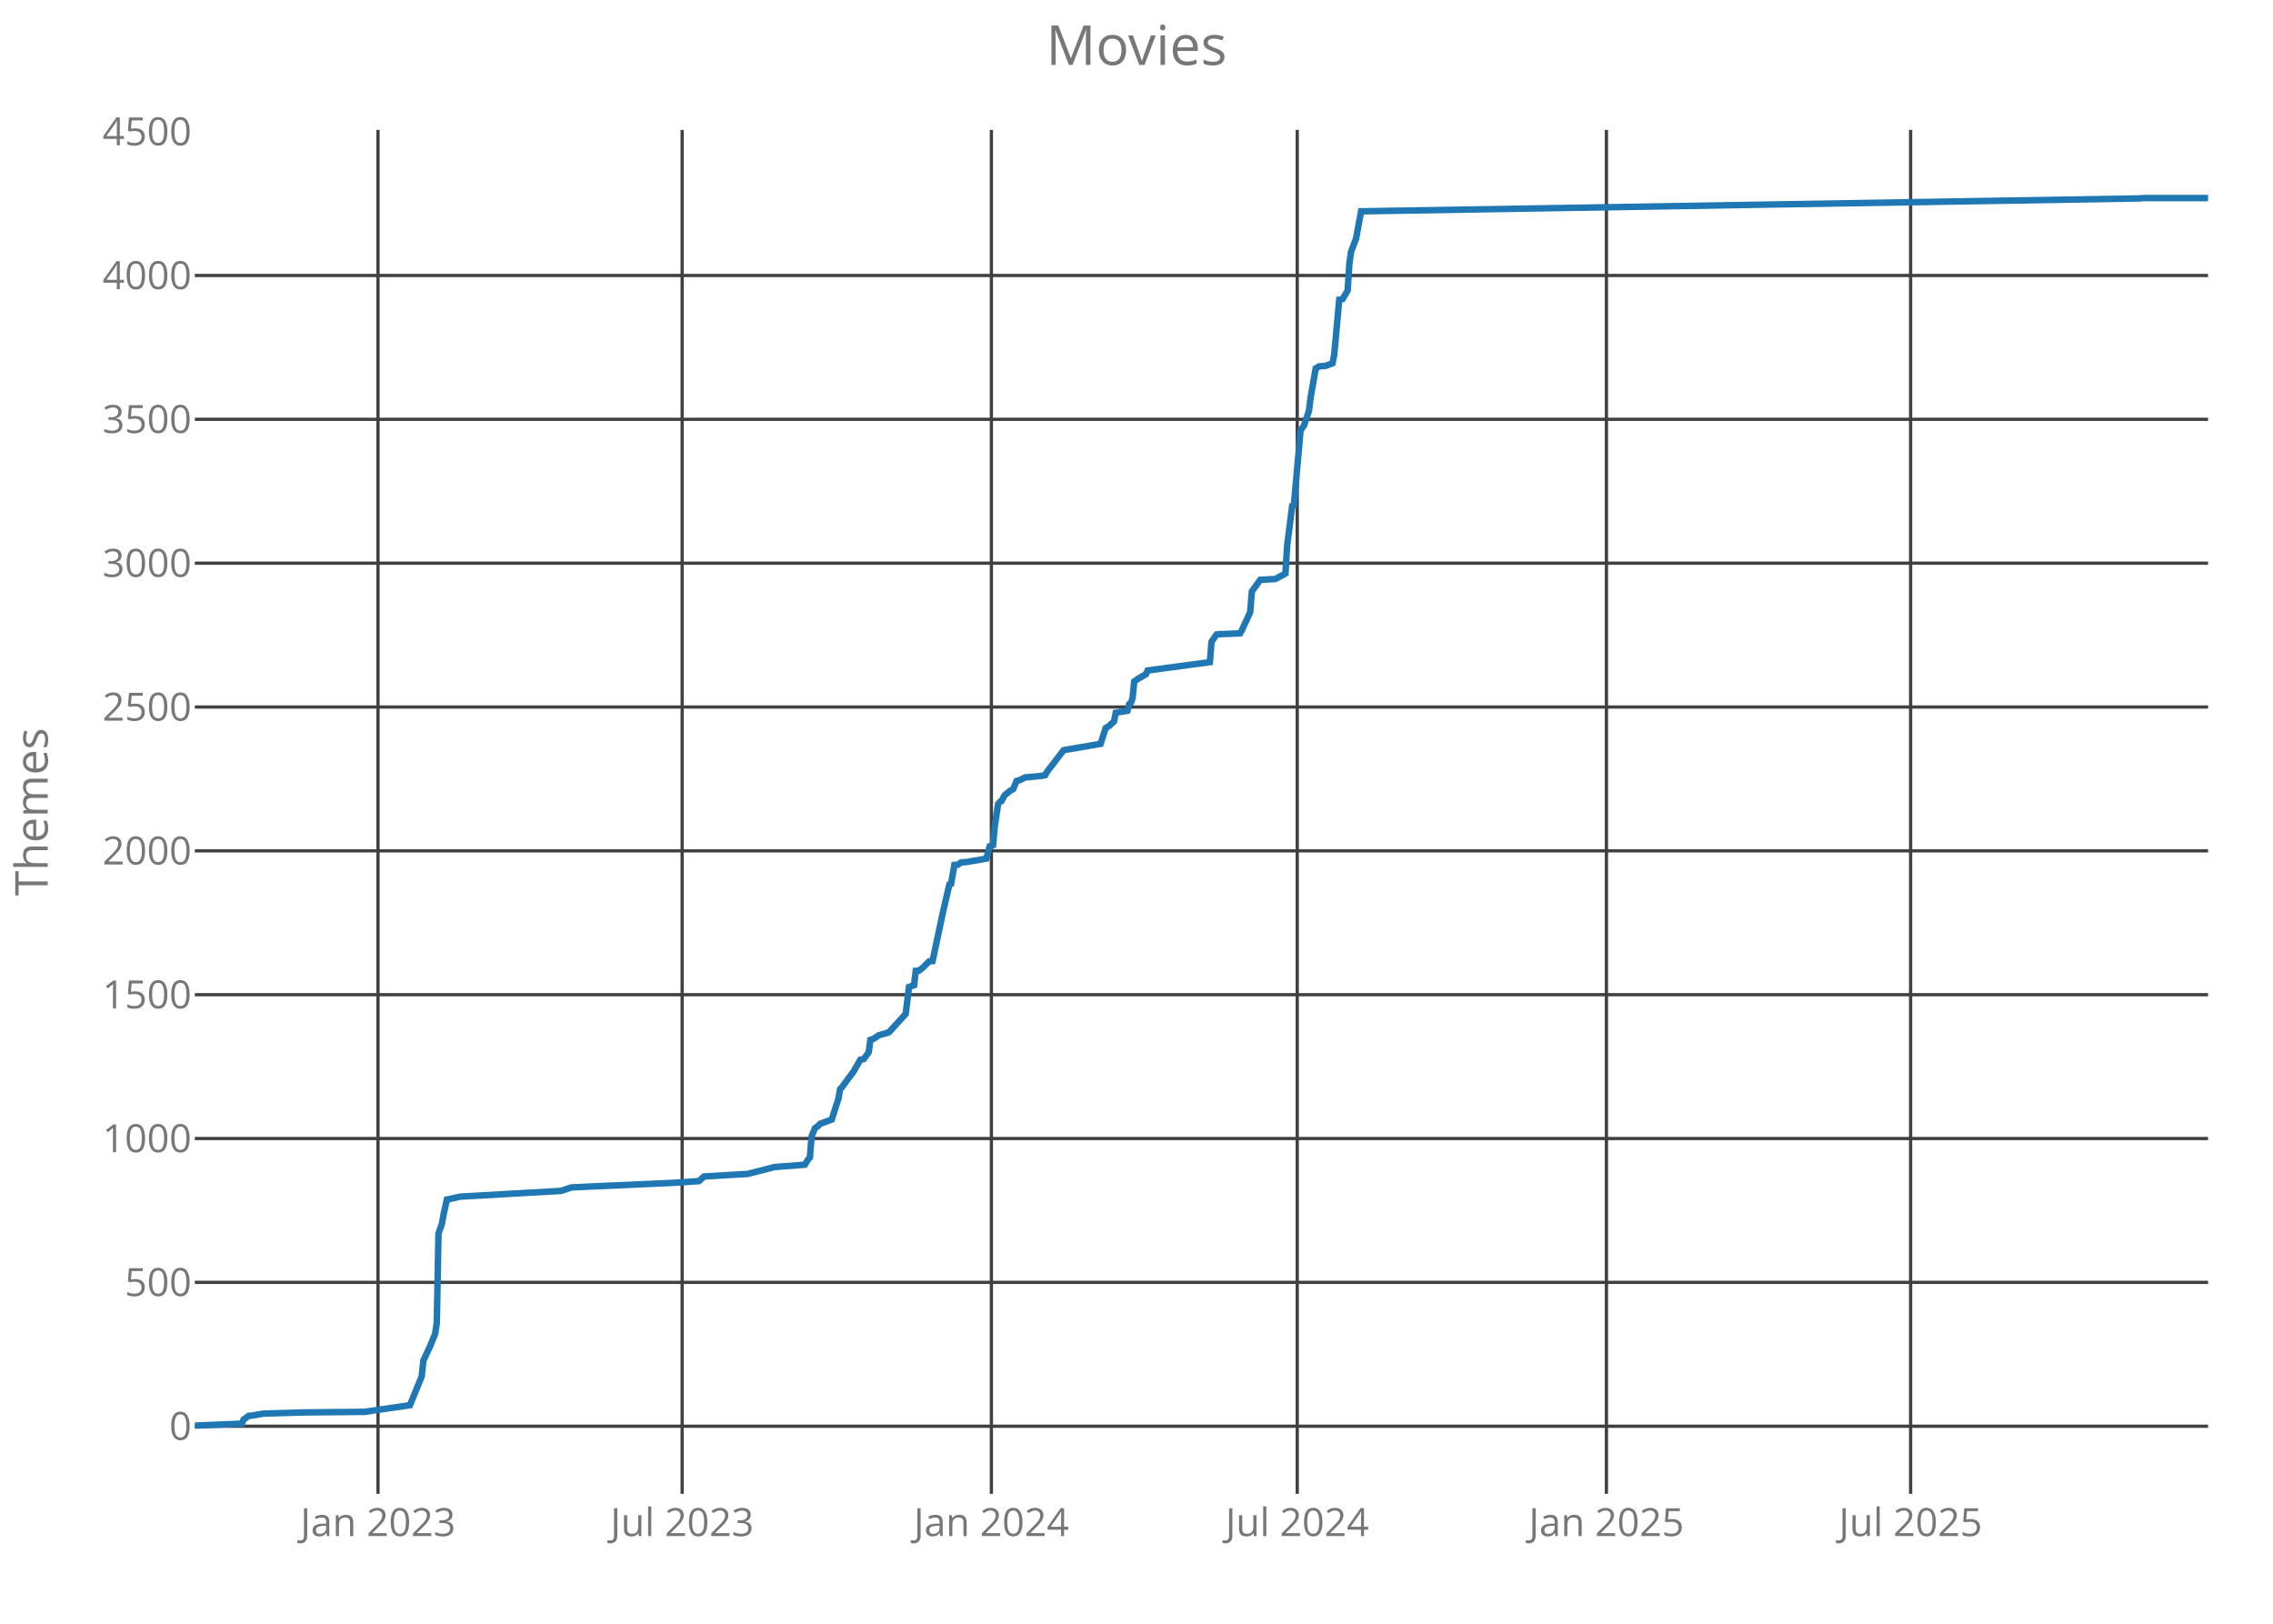
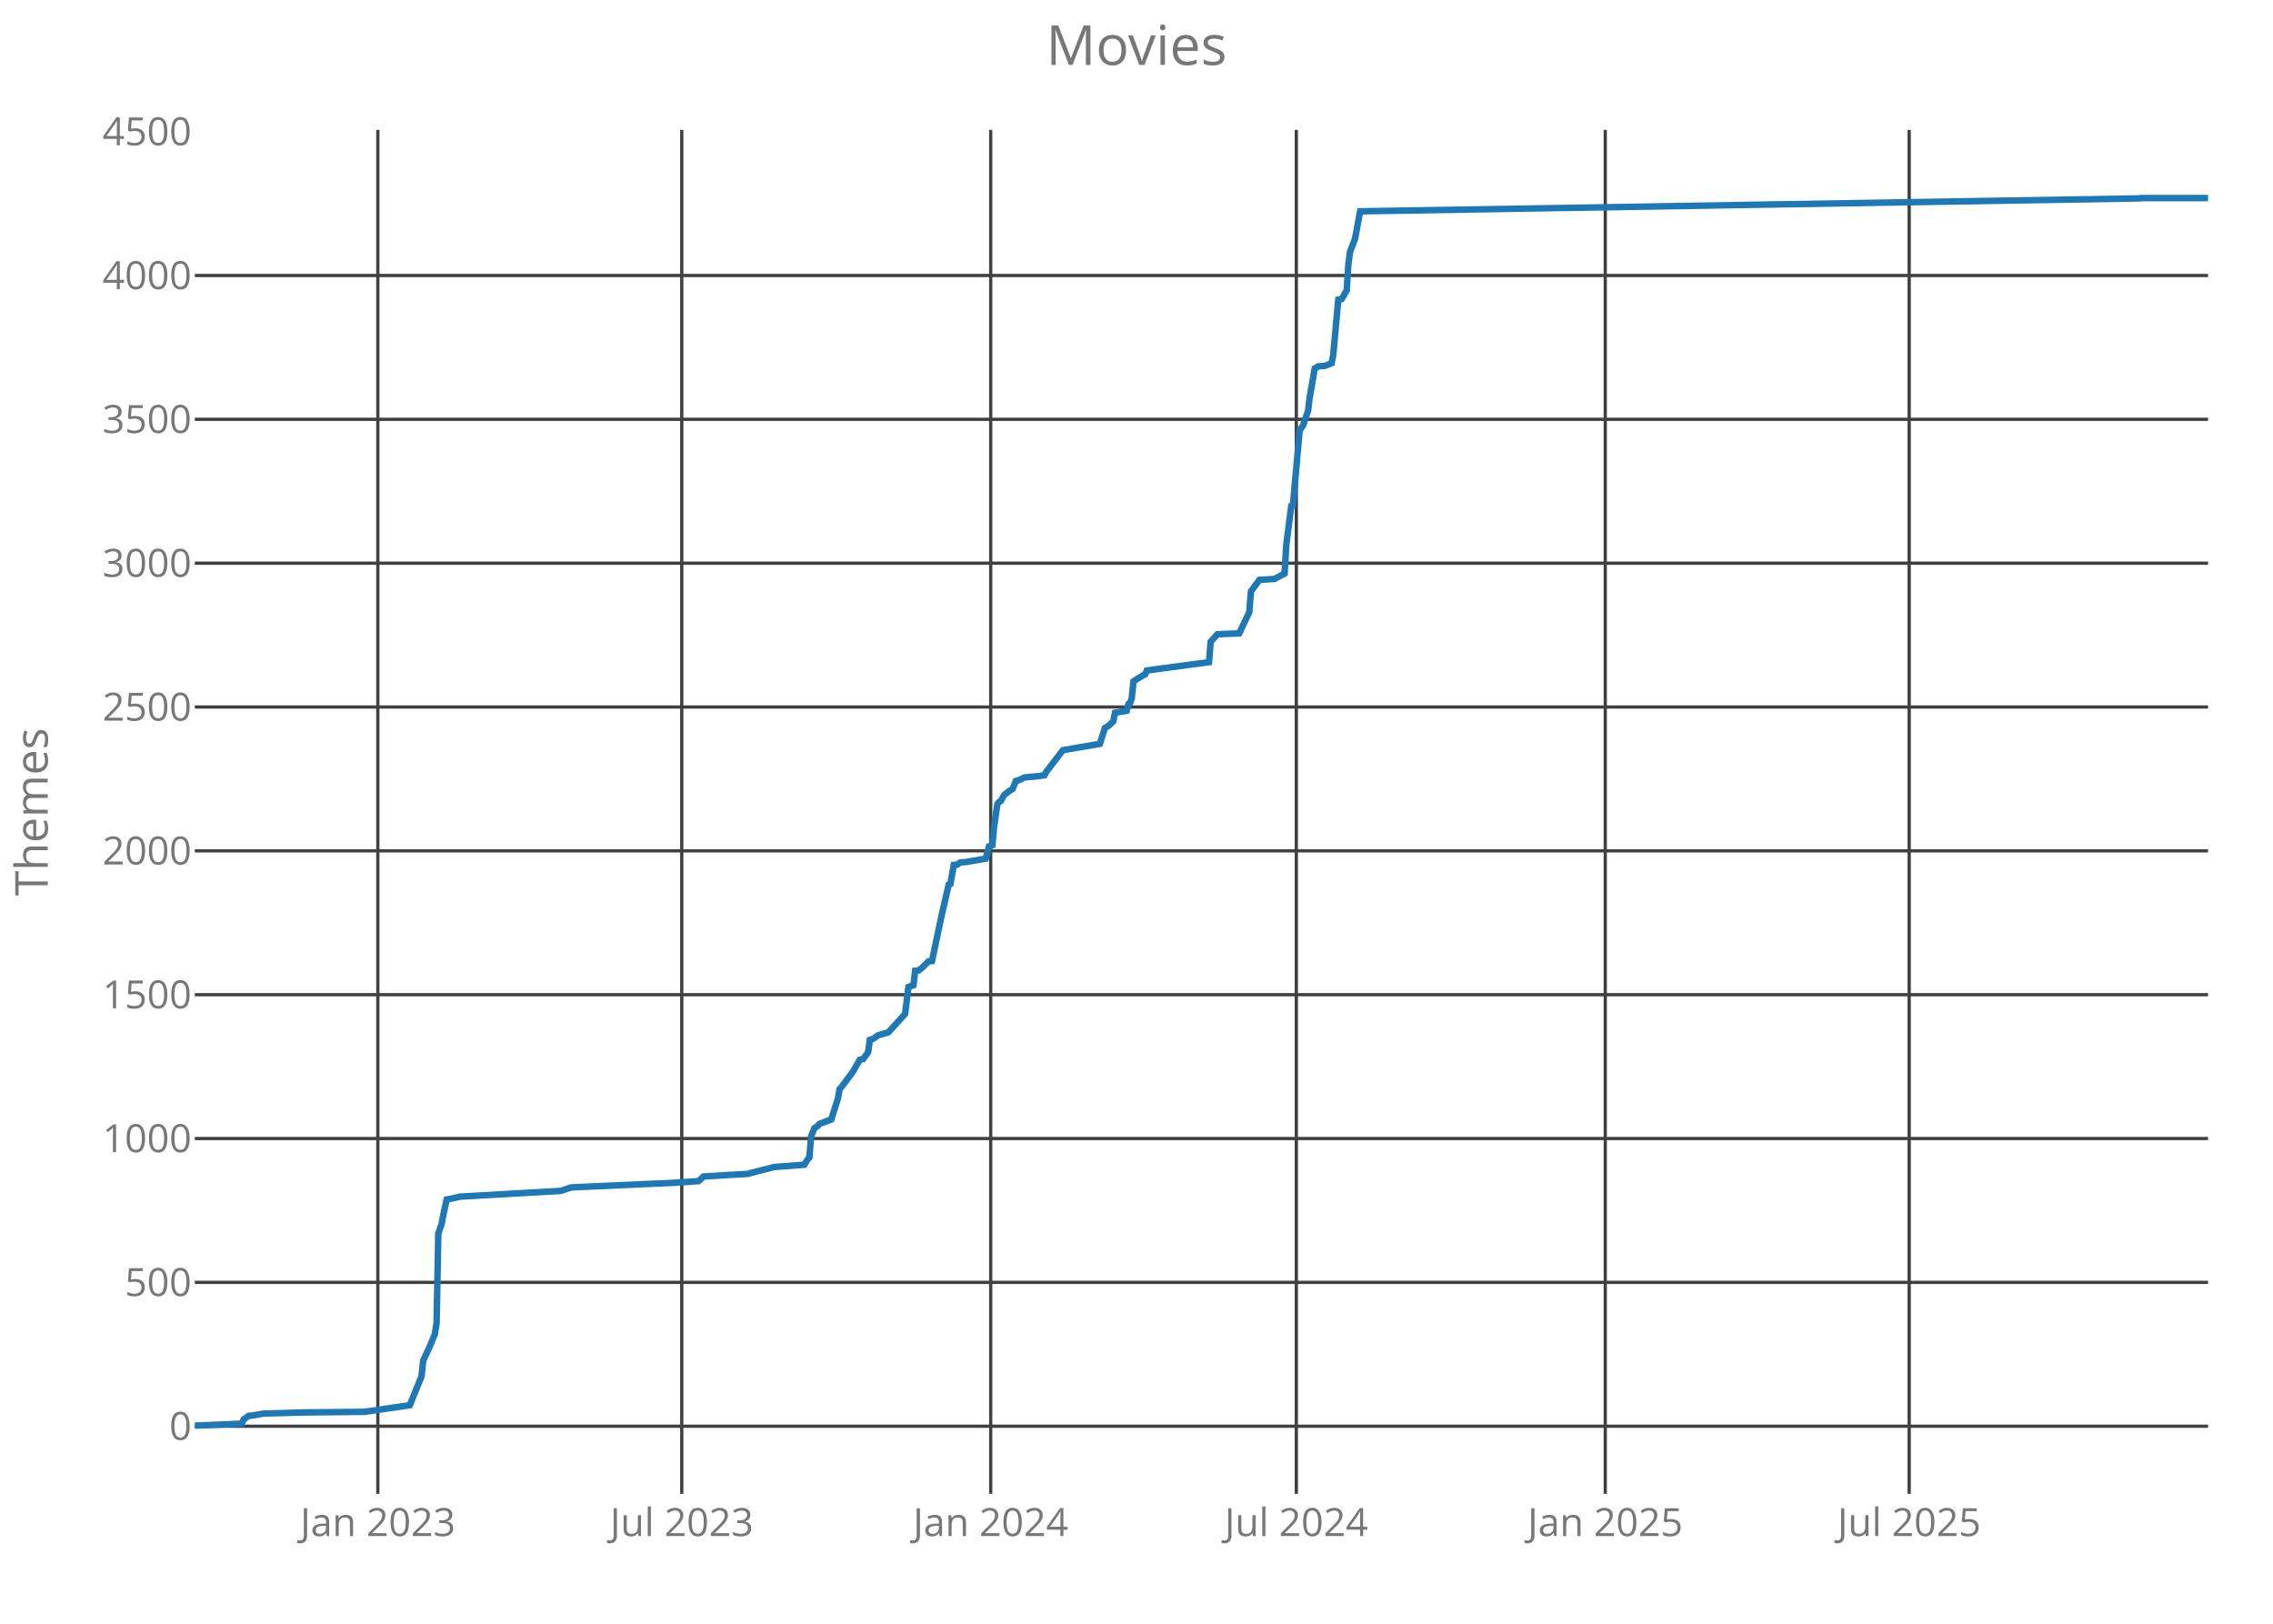
<svg xmlns="http://www.w3.org/2000/svg" class="main-svg" width="700" height="500" style="" viewBox="0 0 700 500">
  <rect x="0" y="0" width="700" height="500" style="fill: rgb(0, 0, 0); fill-opacity: 0;" />
-   <defs id="defs-f8beca">
+   <defs id="defs-aeef12">
    <g class="clips">
-       <clipPath id="clipf8becaxyplot" class="plotclip">
+       <clipPath id="clipaeef12xyplot" class="plotclip">
        <rect width="620" height="420" />
      </clipPath>
-       <clipPath class="axesclip" id="clipf8becax">
+       <clipPath class="axesclip" id="clipaeef12x">
        <rect x="60" y="0" width="620" height="500" />
      </clipPath>
-       <clipPath class="axesclip" id="clipf8becay">
+       <clipPath class="axesclip" id="clipaeef12y">
        <rect x="0" y="40" width="700" height="420" />
      </clipPath>
-       <clipPath class="axesclip" id="clipf8becaxy">
+       <clipPath class="axesclip" id="clipaeef12xy">
        <rect x="60" y="40" width="620" height="420" />
      </clipPath>
    </g>
    <g class="gradients" />
  </defs>
  <g class="bglayer">
    <rect class="bg" x="60" y="40" width="620" height="420" style="fill: rgb(0, 0, 0); fill-opacity: 0; stroke-width: 0;" />
  </g>
  <g class="layer-below">
    <g class="imagelayer" />
    <g class="shapelayer" />
  </g>
  <g class="cartesianlayer">
    <g class="subplot xy">
      <g class="layer-subplot">
        <g class="shapelayer" />
        <g class="imagelayer" />
      </g>
      <g class="gridlayer">
        <g class="x">
-           <path class="xgrid crisp" transform="translate(116.41,0)" d="M0,40v420" style="stroke: rgb(64, 64, 64); stroke-opacity: 1; stroke-width: 1px;" />
-           <path class="xgrid crisp" transform="translate(210.08,0)" d="M0,40v420" style="stroke: rgb(64, 64, 64); stroke-opacity: 1; stroke-width: 1px;" />
-           <path class="xgrid crisp" transform="translate(305.31,0)" d="M0,40v420" style="stroke: rgb(64, 64, 64); stroke-opacity: 1; stroke-width: 1px;" />
-           <path class="xgrid crisp" transform="translate(399.5,0)" d="M0,40v420" style="stroke: rgb(64, 64, 64); stroke-opacity: 1; stroke-width: 1px;" />
-           <path class="xgrid crisp" transform="translate(494.72,0)" d="M0,40v420" style="stroke: rgb(64, 64, 64); stroke-opacity: 1; stroke-width: 1px;" />
-           <path class="xgrid crisp" transform="translate(588.4,0)" d="M0,40v420" style="stroke: rgb(64, 64, 64); stroke-opacity: 1; stroke-width: 1px;" />
+           <path class="xgrid crisp" transform="translate(116.36,0)" d="M0,40v420" style="stroke: rgb(64, 64, 64); stroke-opacity: 1; stroke-width: 1px;" />
+           <path class="xgrid crisp" transform="translate(209.96,0)" d="M0,40v420" style="stroke: rgb(64, 64, 64); stroke-opacity: 1; stroke-width: 1px;" />
+           <path class="xgrid crisp" transform="translate(305.1,0)" d="M0,40v420" style="stroke: rgb(64, 64, 64); stroke-opacity: 1; stroke-width: 1px;" />
+           <path class="xgrid crisp" transform="translate(399.22,0)" d="M0,40v420" style="stroke: rgb(64, 64, 64); stroke-opacity: 1; stroke-width: 1px;" />
+           <path class="xgrid crisp" transform="translate(494.36,0)" d="M0,40v420" style="stroke: rgb(64, 64, 64); stroke-opacity: 1; stroke-width: 1px;" />
+           <path class="xgrid crisp" transform="translate(587.96,0)" d="M0,40v420" style="stroke: rgb(64, 64, 64); stroke-opacity: 1; stroke-width: 1px;" />
        </g>
        <g class="y">
          <path class="ygrid crisp" transform="translate(0,439.18)" d="M60,0h620" style="stroke: rgb(64, 64, 64); stroke-opacity: 1; stroke-width: 1px;" />
          <path class="ygrid crisp" transform="translate(0,394.88)" d="M60,0h620" style="stroke: rgb(64, 64, 64); stroke-opacity: 1; stroke-width: 1px;" />
          <path class="ygrid crisp" transform="translate(0,350.59)" d="M60,0h620" style="stroke: rgb(64, 64, 64); stroke-opacity: 1; stroke-width: 1px;" />
          <path class="ygrid crisp" transform="translate(0,306.3)" d="M60,0h620" style="stroke: rgb(64, 64, 64); stroke-opacity: 1; stroke-width: 1px;" />
          <path class="ygrid crisp" transform="translate(0,262)" d="M60,0h620" style="stroke: rgb(64, 64, 64); stroke-opacity: 1; stroke-width: 1px;" />
          <path class="ygrid crisp" transform="translate(0,217.71)" d="M60,0h620" style="stroke: rgb(64, 64, 64); stroke-opacity: 1; stroke-width: 1px;" />
          <path class="ygrid crisp" transform="translate(0,173.42)" d="M60,0h620" style="stroke: rgb(64, 64, 64); stroke-opacity: 1; stroke-width: 1px;" />
          <path class="ygrid crisp" transform="translate(0,129.12)" d="M60,0h620" style="stroke: rgb(64, 64, 64); stroke-opacity: 1; stroke-width: 1px;" />
          <path class="ygrid crisp" transform="translate(0,84.83)" d="M60,0h620" style="stroke: rgb(64, 64, 64); stroke-opacity: 1; stroke-width: 1px;" />
        </g>
      </g>
      <g class="zerolinelayer" />
      <path class="xlines-below crisp" d="M0,0" style="fill: none;" />
      <path class="ylines-below crisp" d="M0,0" style="fill: none;" />
      <g class="overlines-below" />
      <g class="xaxislayer-below">
        <g class="xtick">
-           <text text-anchor="middle" x="0" y="473" transform="translate(116.41,0)" style="font-family: 'Open Sans'; font-size: 12px; fill: rgb(119, 119, 119); fill-opacity: 1; white-space: pre;">Jan 2023</text>
+           <text text-anchor="middle" x="0" y="473" transform="translate(116.36,0)" style="font-family: 'Open Sans'; font-size: 12px; fill: rgb(119, 119, 119); fill-opacity: 1; white-space: pre;">Jan 2023</text>
        </g>
        <g class="xtick">
-           <text text-anchor="middle" x="0" y="473" transform="translate(210.08,0)" style="font-family: 'Open Sans'; font-size: 12px; fill: rgb(119, 119, 119); fill-opacity: 1; white-space: pre;">Jul 2023</text>
+           <text text-anchor="middle" x="0" y="473" transform="translate(209.96,0)" style="font-family: 'Open Sans'; font-size: 12px; fill: rgb(119, 119, 119); fill-opacity: 1; white-space: pre;">Jul 2023</text>
        </g>
        <g class="xtick">
-           <text text-anchor="middle" x="0" y="473" transform="translate(305.31,0)" style="font-family: 'Open Sans'; font-size: 12px; fill: rgb(119, 119, 119); fill-opacity: 1; white-space: pre;">Jan 2024</text>
+           <text text-anchor="middle" x="0" y="473" transform="translate(305.1,0)" style="font-family: 'Open Sans'; font-size: 12px; fill: rgb(119, 119, 119); fill-opacity: 1; white-space: pre;">Jan 2024</text>
        </g>
        <g class="xtick">
-           <text text-anchor="middle" x="0" y="473" transform="translate(399.5,0)" style="font-family: 'Open Sans'; font-size: 12px; fill: rgb(119, 119, 119); fill-opacity: 1; white-space: pre;">Jul 2024</text>
+           <text text-anchor="middle" x="0" y="473" transform="translate(399.22,0)" style="font-family: 'Open Sans'; font-size: 12px; fill: rgb(119, 119, 119); fill-opacity: 1; white-space: pre;">Jul 2024</text>
        </g>
        <g class="xtick">
-           <text text-anchor="middle" x="0" y="473" transform="translate(494.72,0)" style="font-family: 'Open Sans'; font-size: 12px; fill: rgb(119, 119, 119); fill-opacity: 1; white-space: pre;">Jan 2025</text>
+           <text text-anchor="middle" x="0" y="473" transform="translate(494.36,0)" style="font-family: 'Open Sans'; font-size: 12px; fill: rgb(119, 119, 119); fill-opacity: 1; white-space: pre;">Jan 2025</text>
        </g>
        <g class="xtick">
-           <text text-anchor="middle" x="0" y="473" transform="translate(588.4,0)" style="font-family: 'Open Sans'; font-size: 12px; fill: rgb(119, 119, 119); fill-opacity: 1; white-space: pre;">Jul 2025</text>
+           <text text-anchor="middle" x="0" y="473" transform="translate(587.96,0)" style="font-family: 'Open Sans'; font-size: 12px; fill: rgb(119, 119, 119); fill-opacity: 1; white-space: pre;">Jul 2025</text>
        </g>
      </g>
      <g class="yaxislayer-below">
        <g class="ytick">
          <text text-anchor="end" x="59" y="4.2" transform="translate(0,439.18)" style="font-family: 'Open Sans'; font-size: 12px; fill: rgb(119, 119, 119); fill-opacity: 1; white-space: pre;">0</text>
        </g>
        <g class="ytick">
          <text text-anchor="end" x="59" y="4.2" transform="translate(0,394.88)" style="font-family: 'Open Sans'; font-size: 12px; fill: rgb(119, 119, 119); fill-opacity: 1; white-space: pre;">500</text>
        </g>
        <g class="ytick">
          <text text-anchor="end" x="59" y="4.2" transform="translate(0,350.59)" style="font-family: 'Open Sans'; font-size: 12px; fill: rgb(119, 119, 119); fill-opacity: 1; white-space: pre;">1000</text>
        </g>
        <g class="ytick">
          <text text-anchor="end" x="59" y="4.2" transform="translate(0,306.3)" style="font-family: 'Open Sans'; font-size: 12px; fill: rgb(119, 119, 119); fill-opacity: 1; white-space: pre;">1500</text>
        </g>
        <g class="ytick">
          <text text-anchor="end" x="59" y="4.2" transform="translate(0,262)" style="font-family: 'Open Sans'; font-size: 12px; fill: rgb(119, 119, 119); fill-opacity: 1; white-space: pre;">2000</text>
        </g>
        <g class="ytick">
          <text text-anchor="end" x="59" y="4.2" transform="translate(0,217.71)" style="font-family: 'Open Sans'; font-size: 12px; fill: rgb(119, 119, 119); fill-opacity: 1; white-space: pre;">2500</text>
        </g>
        <g class="ytick">
          <text text-anchor="end" x="59" y="4.2" transform="translate(0,173.42)" style="font-family: 'Open Sans'; font-size: 12px; fill: rgb(119, 119, 119); fill-opacity: 1; white-space: pre;">3000</text>
        </g>
        <g class="ytick">
          <text text-anchor="end" x="59" y="4.2" transform="translate(0,129.12)" style="font-family: 'Open Sans'; font-size: 12px; fill: rgb(119, 119, 119); fill-opacity: 1; white-space: pre;">3500</text>
        </g>
        <g class="ytick">
          <text text-anchor="end" x="59" y="4.2" transform="translate(0,84.83)" style="font-family: 'Open Sans'; font-size: 12px; fill: rgb(119, 119, 119); fill-opacity: 1; white-space: pre;">4000</text>
        </g>
        <g class="ytick">
          <text text-anchor="end" x="59" y="4.2" transform="translate(0,40.54)" style="font-family: 'Open Sans'; font-size: 12px; fill: rgb(119, 119, 119); fill-opacity: 1; white-space: pre;">4500</text>
        </g>
      </g>
      <g class="overaxes-below" />
-       <g class="plot" transform="translate(60,40)" clip-path="url('#clipf8becaxyplot')">
+       <g class="plot" transform="translate(60,40)" clip-path="url('#clipaeef12xyplot')">
        <g class="scatterlayer mlayer">
-           <g class="trace scatter trace862fa4" style="stroke-miterlimit: 2; opacity: 1;">
+           <g class="trace scatter traceb0999b" style="stroke-miterlimit: 2; opacity: 1;">
            <g class="fills" />
            <g class="errorbars" />
            <g class="lines">
-               <path class="js-line" d="M0,399L14.49,398.38L15.01,397.14L16.56,395.99L17.6,395.9L21.22,395.28L33.64,394.93L52.27,394.75L66.24,392.71L69.87,383.85L70.38,378.98L72.45,374.55L74.01,370.74L74.52,367.29L75.04,339.82L76.08,336.9L76.59,334.07L77.63,329.37L78.15,329.28L81.77,328.48L112.82,326.71L115.93,325.65L121.62,325.38L147.5,324.23L155.26,323.7L156.81,322.28L165.61,321.75L170.27,321.49L178.55,319.36L187.86,318.65L188.9,316.97L189.42,316.44L189.93,309.97L190.97,307.4L192,306.69L192.52,306.07L196.14,304.74L198.21,298.28L198.73,295.35L199.25,294.82L202.87,289.95L204.94,286.32L205.98,286.14L207.53,284.01L208.05,280.21L209.08,279.85L210.63,278.79L213.74,277.9L218.91,272.23L219.95,263.91L221.5,263.37L222.02,258.94L223.06,258.86L224.09,258.06L226.16,256.02L227.2,255.93L230.3,241.32L232.37,232.37L232.89,232.19L233.92,226.34L234.96,226.26L235.99,225.55L237.55,225.46L243.76,224.4L244.79,220.59L245.83,220.23L246.34,214.47L247.38,207.56L247.9,206.94L248.41,206.68L249.45,204.82L251,203.58L252.04,202.96L253.07,200.48L254.11,200.21L255.66,199.41L260.32,198.97L261.87,198.71L262.39,197.73L267.56,191L278.95,189.05L280.5,184.18L281.54,183.56L283.09,182.14L283.61,179.48L287.23,178.86L287.75,176.82L288.26,176.47L288.78,175.05L289.3,169.83L290.33,169.12L292.92,167.61L293.44,166.46L312.59,163.89L313.11,157.6L314.66,155.39L315.18,155.3L321.9,155.03L322.42,154.15L325.01,148.48L325.53,142.1L328.11,138.55L332.77,138.29L335.88,136.61L336.39,128.01L337.95,115.79L338.46,115.61L340.53,92.49L341.57,91.07L343.12,86.47L343.64,82.3L345.19,73.44L345.71,73.18L346.23,72.82L348.3,72.65L350.37,71.85L350.88,69.28L352.44,52.27L353.47,52.09L355.03,49.44L355.54,41.37L356.06,37.57L357.61,33.49L359.17,25.07L599.3,21.09L599.82,21L620,21" style="vector-effect: non-scaling-stroke; fill: none; stroke: rgb(31, 119, 180); stroke-opacity: 1; stroke-width: 2px; opacity: 1;" />
+               <path class="js-line" d="M0,399L14.48,398.38L15,397.14L16.55,395.99L17.58,395.9L21.2,395.28L33.61,394.93L52.23,394.75L66.19,392.71L69.81,383.85L70.33,378.98L72.39,374.55L73.94,370.74L74.46,367.29L74.98,339.82L76.01,336.9L76.53,334.07L77.56,329.37L78.08,329.28L81.7,328.48L112.73,326.71L115.83,325.65L121.52,325.38L147.37,324.23L155.13,323.7L156.68,322.28L165.47,321.75L170.13,321.49L178.4,319.36L187.71,318.65L188.74,316.97L189.26,316.44L189.77,309.97L190.81,307.4L191.84,306.69L192.36,306.07L195.98,304.74L198.05,298.28L198.57,295.35L199.08,294.82L202.7,289.95L204.77,286.32L205.8,286.14L207.36,284.01L207.87,280.21L208.91,279.85L210.46,278.79L213.56,277.9L218.73,272.23L219.77,263.91L221.32,263.37L221.83,258.94L222.87,258.86L223.9,258.06L225.97,256.02L227.01,255.93L230.11,241.32L232.18,232.37L232.69,232.19L233.73,226.34L234.76,226.26L235.8,225.55L237.35,225.46L243.55,224.4L244.59,220.59L245.62,220.23L246.14,214.47L247.17,207.56L247.69,206.94L248.21,206.68L249.24,204.82L250.79,203.58L251.83,202.96L252.86,200.48L253.89,200.21L255.45,199.41L260.1,198.97L261.65,198.71L262.17,197.73L267.34,191L278.72,189.05L280.27,184.18L281.3,183.56L282.85,182.14L283.37,179.48L286.99,178.86L287.51,176.82L288.02,176.47L288.54,175.05L289.06,169.83L290.09,169.12L292.68,167.61L293.19,166.46L312.33,163.89L312.84,157.6L314.91,155.3L321.63,155.03L324.74,148.48L325.25,142.1L327.84,138.55L332.49,138.29L335.6,136.61L336.11,128.01L337.66,115.79L338.18,115.61L340.25,92.49L341.28,91.07L342.84,86.47L343.35,82.3L344.9,73.44L345.42,73.18L345.94,72.82L348.01,72.65L350.08,71.85L350.59,69.28L352.14,52.27L353.18,52.09L354.73,49.44L355.25,41.37L355.76,37.57L357.31,33.49L358.87,25.07L598.8,21.09L599.32,21L620,21" style="vector-effect: non-scaling-stroke; fill: none; stroke: rgb(31, 119, 180); stroke-opacity: 1; stroke-width: 2px; opacity: 1;" />
            </g>
            <g class="points" />
            <g class="text" />
          </g>
        </g>
      </g>
      <g class="overplot" />
      <path class="xlines-above" />
      <path class="ylines-above" />
      <g class="overlines-above" />
      <g class="xaxislayer-above" />
      <g class="yaxislayer-above" />
      <g class="overaxes-above" />
    </g>
  </g>
  <g class="polarlayer" />
  <g class="ternarylayer" />
  <g class="geolayer" />
  <g class="funnelarealayer" />
  <g class="pielayer" />
  <g class="treemaplayer" />
  <g class="sunburstlayer" />
  <g class="glimages" />
-   <defs id="topdefs-f8beca">
+   <defs id="topdefs-aeef12">
    <g class="clips" />
  </defs>
  <g class="layer-above">
    <g class="imagelayer" />
    <g class="shapelayer" />
  </g>
  <g class="infolayer">
    <g class="g-gtitle">
      <text class="gtitle" x="350" y="20" text-anchor="middle" dy="0em" style="font-family: 'Open Sans'; font-size: 17px; fill: rgb(119, 119, 119); opacity: 1; font-weight: normal; white-space: pre;">Movies</text>
    </g>
    <g class="g-xtitle" />
    <g class="g-ytitle">
      <text class="ytitle" transform="rotate(-90,14.7,250)" x="14.7" y="250" text-anchor="middle" style="font-family: 'Open Sans'; font-size: 14px; fill: rgb(119, 119, 119); opacity: 1; font-weight: normal; white-space: pre;">Themes</text>
    </g>
  </g>
</svg>
